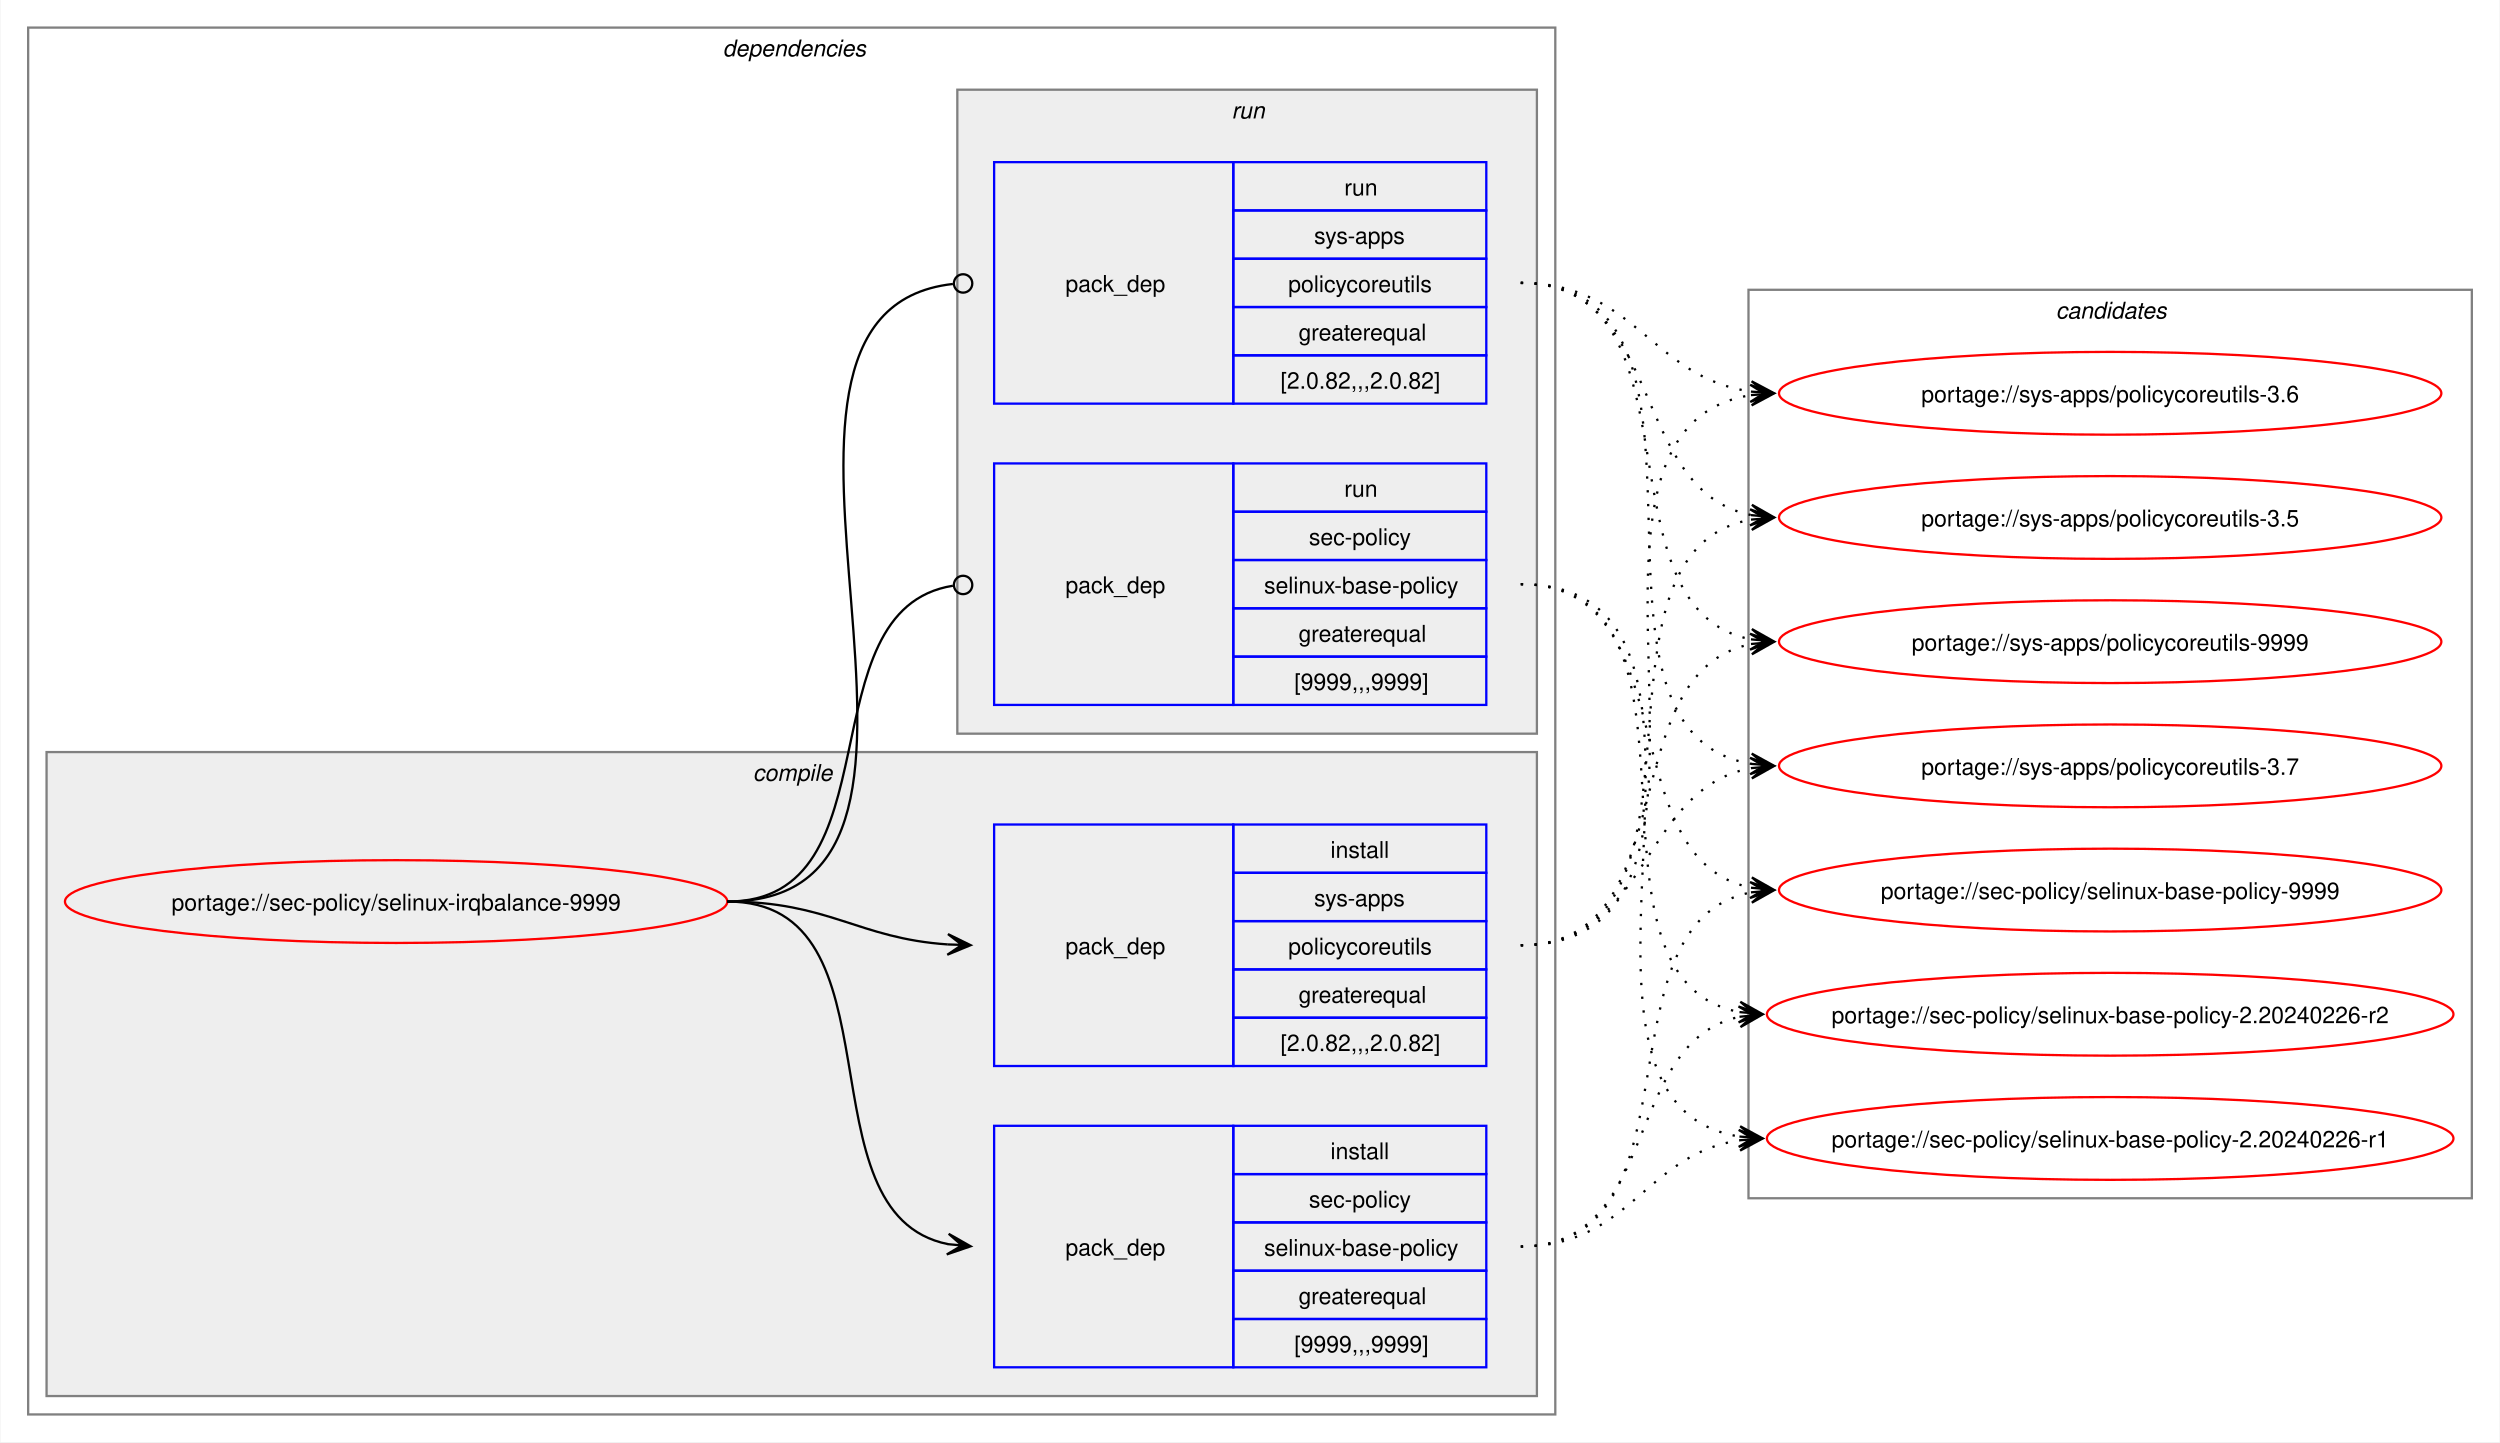
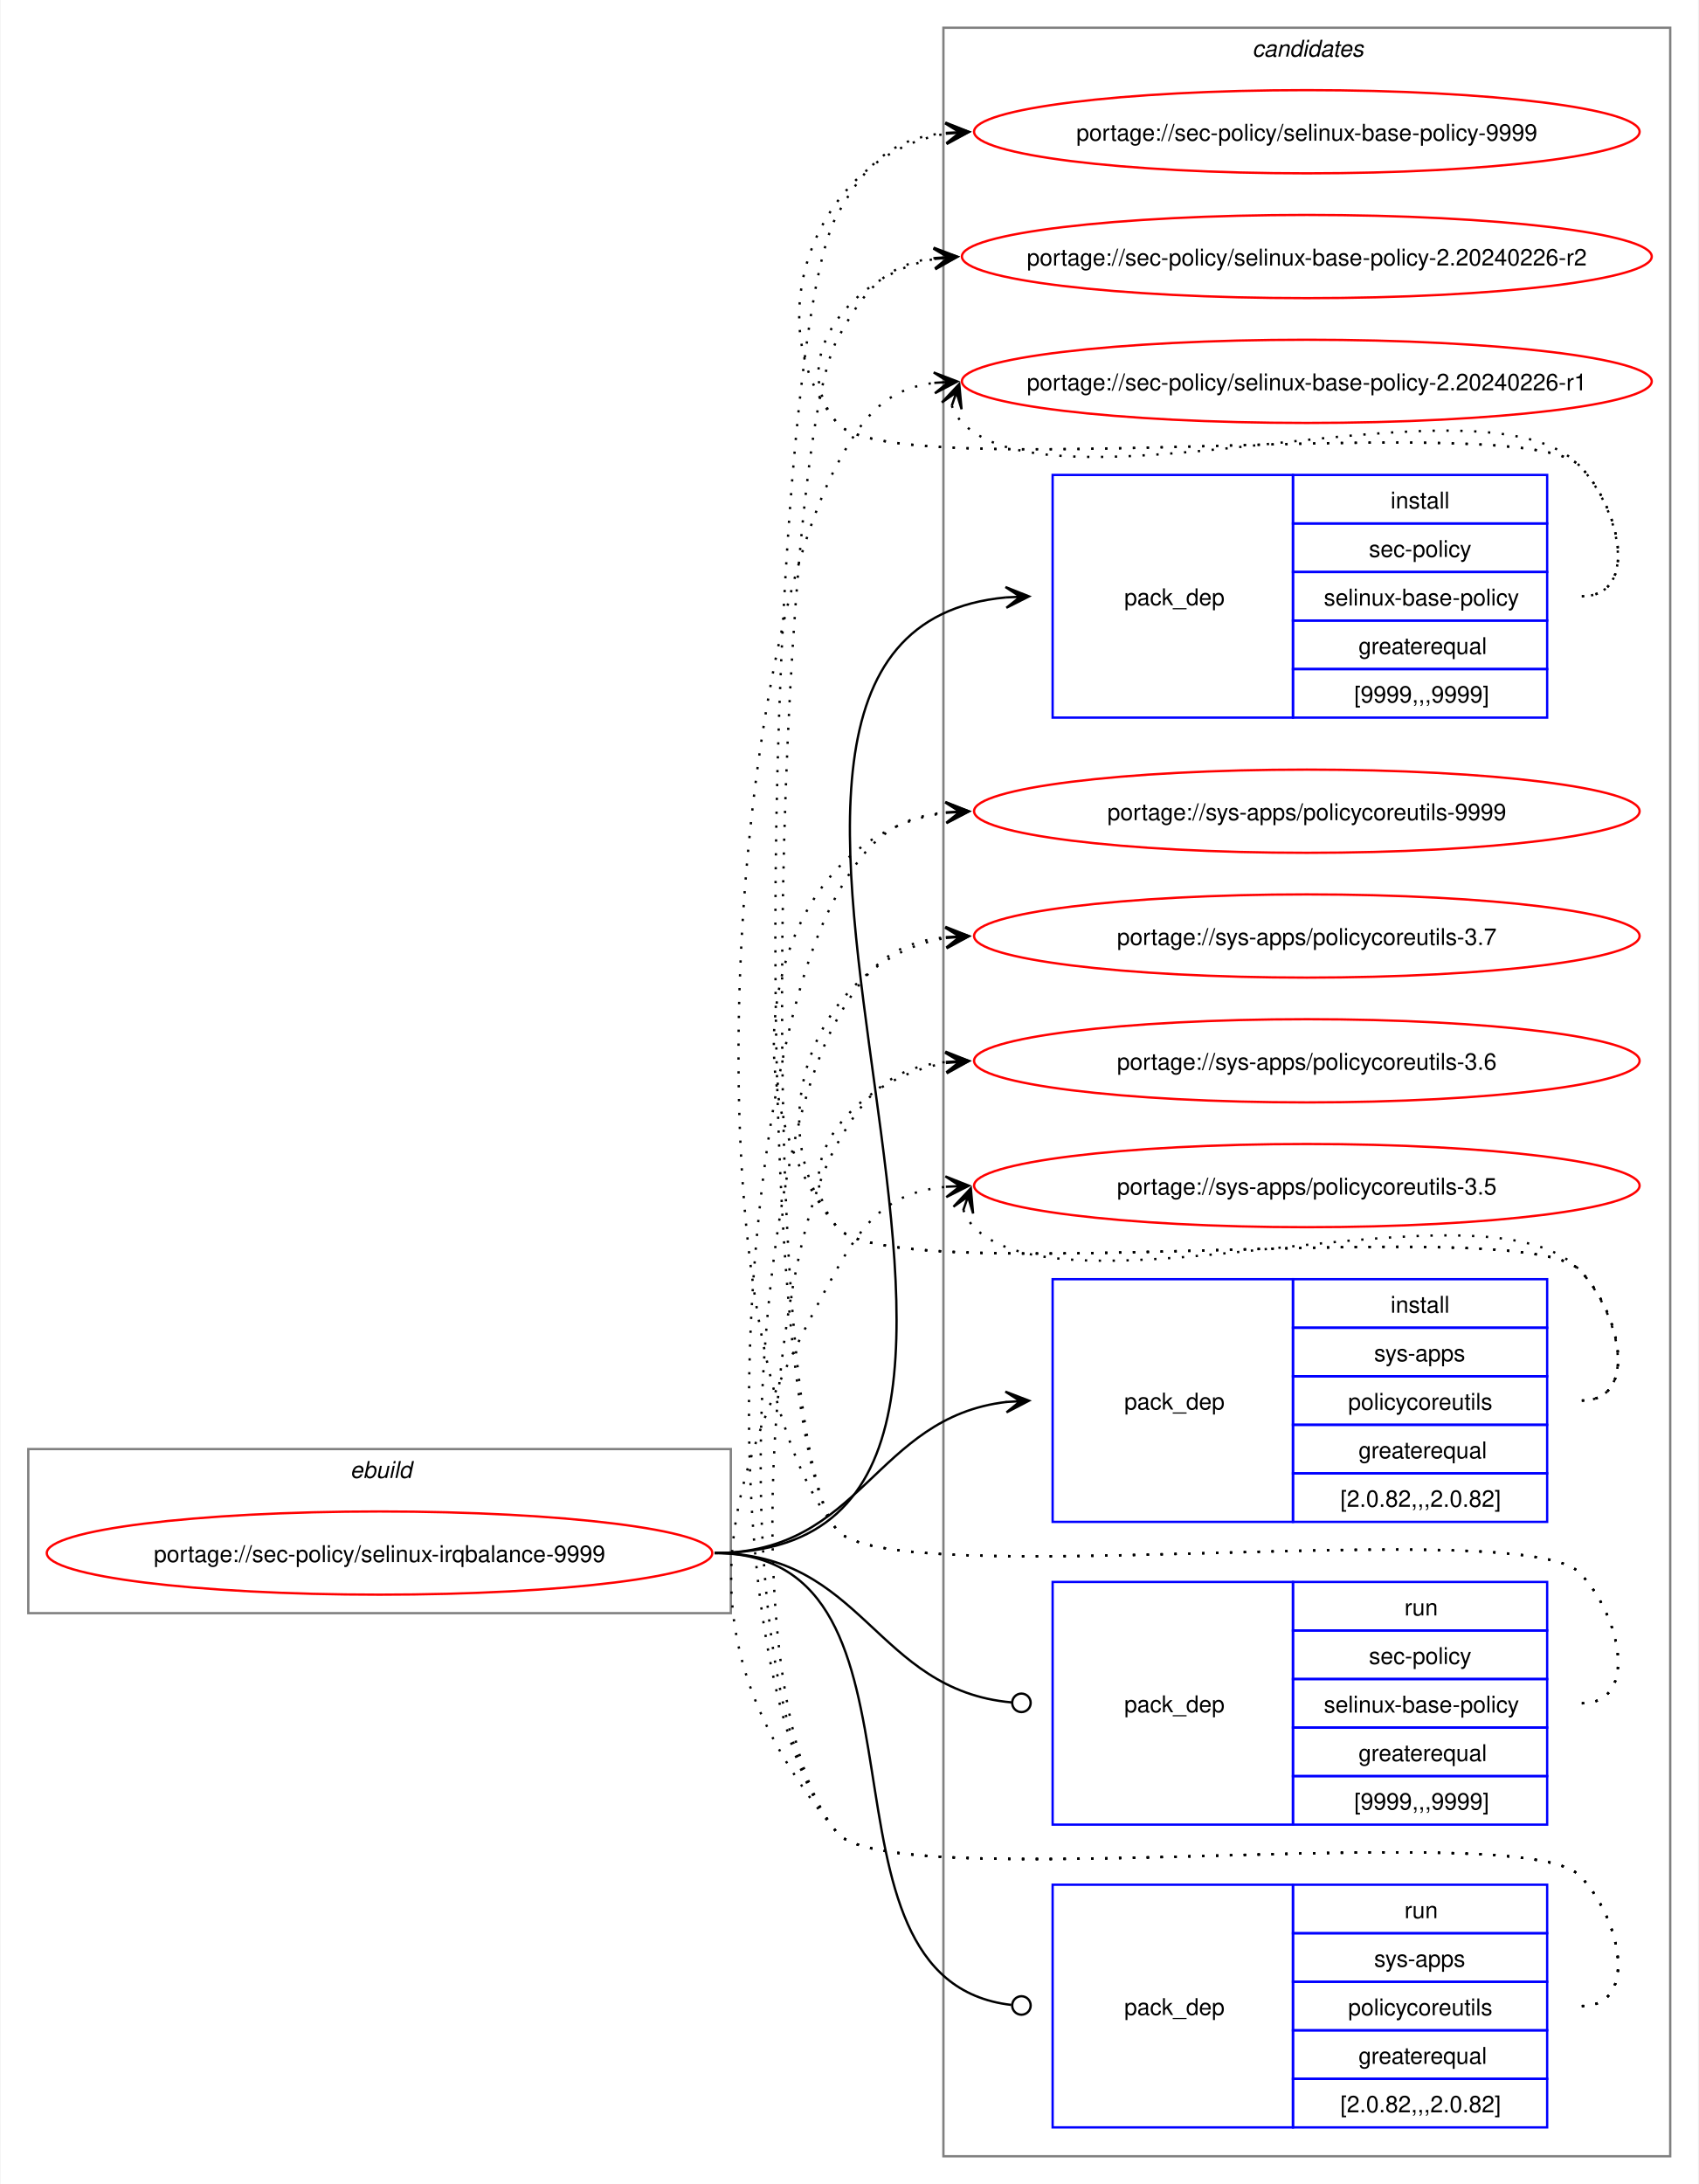
- <svg xmlns="http://www.w3.org/2000/svg" xmlns:xlink="http://www.w3.org/1999/xlink" width="1087pt" height="627pt" viewBox="0.00 0.00 1086.51 627.00">
-   <g id="graph0" class="graph" transform="scale(1 1) rotate(0) translate(4 623)">
-     <polygon fill="white" stroke="none" points="-4,4 -4,-623 1082.51,-623 1082.51,4 -4,4" />
-     <g id="clust2" class="cluster">
-       <polygon fill="none" stroke="gray" points="8,-8 8,-611 672,-611 672,-8 8,-8" />
-       <text text-anchor="start" x="310" y="-598.5" font-family="Helvetica,sans-Serif" font-style="italic" font-size="10.00">dependencies</text>
-     </g>
-     <g id="clust3" class="cluster">
-       <polygon fill="#eeeeee" stroke="gray" points="16,-16 16,-296 664,-296 664,-16 16,-16" />
-       <text text-anchor="start" x="323.12" y="-283.5" font-family="Helvetica,sans-Serif" font-style="italic" font-size="10.00">compile</text>
-     </g>
-     <g id="clust7" class="cluster">
-       <polygon fill="#eeeeee" stroke="gray" points="412,-304 412,-584 664,-584 664,-304 412,-304" />
-       <text text-anchor="start" x="531.25" y="-571.5" font-family="Helvetica,sans-Serif" font-style="italic" font-size="10.00">run</text>
-     </g>
+ <svg xmlns="http://www.w3.org/2000/svg" xmlns:xlink="http://www.w3.org/1999/xlink" width="735pt" height="945pt" viewBox="0.00 0.00 734.51 945.00">
+   <g id="graph0" class="graph" transform="scale(1 1) rotate(0) translate(4 941)">
+     <polygon fill="white" stroke="none" points="-4,4 -4,-941 730.51,-941 730.51,4 -4,4" />
    <g id="clust10" class="cluster">
-       <polygon fill="none" stroke="gray" points="756,-102 756,-497 1070.51,-497 1070.51,-102 756,-102" />
-       <text text-anchor="start" x="889.63" y="-484.5" font-family="Helvetica,sans-Serif" font-style="italic" font-size="10.00">candidates</text>
+       <polygon fill="none" stroke="gray" points="404,-8 404,-929 718.51,-929 718.51,-8 404,-8" />
+       <text text-anchor="start" x="537.63" y="-916.5" font-family="Helvetica,sans-Serif" font-style="italic" font-size="10.00">candidates</text>
+     </g>
+     <g id="clust1" class="cluster">
+       <polygon fill="none" stroke="gray" points="8,-243 8,-314 312,-314 312,-243 8,-243" />
+       <text text-anchor="start" x="147.25" y="-301.5" font-family="Helvetica,sans-Serif" font-style="italic" font-size="10.00">ebuild</text>
    </g>
    <g id="node1" class="node">
      <g id="a_node1">
        <a xlink:href="../sec-policy/selinux-irqbalance-9999.svg" xlink:title="portage://sec-policy/selinux-irqbalance-9999">
-           <ellipse fill="none" stroke="red" cx="168" cy="-231" rx="144" ry="18" />
-           <text text-anchor="middle" x="168" y="-227.12" font-family="Helvetica,sans-Serif" font-size="10.00">portage://sec-policy/selinux-irqbalance-9999</text>
+           <ellipse fill="none" stroke="red" cx="160" cy="-269" rx="144" ry="18" />
+           <text text-anchor="middle" x="160" y="-265.12" font-family="Helvetica,sans-Serif" font-size="10.00">portage://sec-policy/selinux-irqbalance-9999</text>
        </a>
      </g>
    </g>
    <g id="node2" class="node">
-       <polygon fill="none" stroke="blue" points="428,-28.5 428,-133.5 532,-133.5 532,-28.5 428,-28.5" />
-       <text text-anchor="start" x="459" y="-77.12" font-family="Helvetica,sans-Serif" font-size="10.00">pack_dep</text>
-       <polygon fill="none" stroke="blue" points="532,-112.5 532,-133.5 642,-133.5 642,-112.5 532,-112.5" />
-       <text text-anchor="start" x="574.25" y="-119" font-family="Helvetica,sans-Serif" font-size="10.00">install</text>
-       <polygon fill="none" stroke="blue" points="532,-91.5 532,-112.5 642,-112.5 642,-91.5 532,-91.5" />
-       <text text-anchor="start" x="564.87" y="-98" font-family="Helvetica,sans-Serif" font-size="10.00">sec-policy</text>
-       <polygon fill="none" stroke="blue" points="532,-70.5 532,-91.5 642,-91.5 642,-70.5 532,-70.5" />
-       <text text-anchor="start" x="545.37" y="-77" font-family="Helvetica,sans-Serif" font-size="10.00">selinux-base-policy</text>
-       <polygon fill="none" stroke="blue" points="532,-49.5 532,-70.5 642,-70.5 642,-49.5 532,-49.5" />
-       <text text-anchor="start" x="560.37" y="-56" font-family="Helvetica,sans-Serif" font-size="10.00">greaterequal</text>
-       <polygon fill="none" stroke="blue" points="532,-28.5 532,-49.5 642,-49.5 642,-28.5 532,-28.5" />
-       <text text-anchor="start" x="558.5" y="-35" font-family="Helvetica,sans-Serif" font-size="10.00">[9999,,,9999]</text>
+       <polygon fill="none" stroke="blue" points="451.26,-630.5 451.26,-735.5 555.26,-735.5 555.26,-630.5 451.26,-630.5" />
+       <text text-anchor="start" x="482.26" y="-679.12" font-family="Helvetica,sans-Serif" font-size="10.00">pack_dep</text>
+       <polygon fill="none" stroke="blue" points="555.26,-714.5 555.26,-735.5 665.26,-735.5 665.26,-714.5 555.26,-714.5" />
+       <text text-anchor="start" x="597.51" y="-721" font-family="Helvetica,sans-Serif" font-size="10.00">install</text>
+       <polygon fill="none" stroke="blue" points="555.26,-693.5 555.26,-714.5 665.26,-714.5 665.26,-693.5 555.26,-693.5" />
+       <text text-anchor="start" x="588.13" y="-700" font-family="Helvetica,sans-Serif" font-size="10.00">sec-policy</text>
+       <polygon fill="none" stroke="blue" points="555.26,-672.5 555.26,-693.5 665.26,-693.5 665.26,-672.5 555.26,-672.5" />
+       <text text-anchor="start" x="568.63" y="-679" font-family="Helvetica,sans-Serif" font-size="10.00">selinux-base-policy</text>
+       <polygon fill="none" stroke="blue" points="555.26,-651.5 555.26,-672.5 665.26,-672.5 665.26,-651.5 555.26,-651.5" />
+       <text text-anchor="start" x="583.63" y="-658" font-family="Helvetica,sans-Serif" font-size="10.00">greaterequal</text>
+       <polygon fill="none" stroke="blue" points="555.26,-630.5 555.26,-651.5 665.26,-651.5 665.26,-630.5 555.26,-630.5" />
+       <text text-anchor="start" x="581.76" y="-637" font-family="Helvetica,sans-Serif" font-size="10.00">[9999,,,9999]</text>
    </g>
    <g id="edge1" class="edge">
-       <path fill="none" stroke="black" d="M312,-231C389.89,-231 342.32,-95.29 407.96,-82.04" />
-       <polygon fill="black" stroke="black" points="417.79,-81.11 408.25,-86.53 414.02,-81.47 407.83,-82.05 407.83,-82.05 407.83,-82.05 414.02,-81.47 407.41,-77.57 417.79,-81.11" />
+       <path fill="none" stroke="black" d="M305,-269C494.97,-269 258.26,-666.59 431.14,-682.51" />
+       <polygon fill="black" stroke="black" points="441.04,-682.95 430.85,-687 437.26,-682.78 431.05,-682.5 431.05,-682.5 431.05,-682.5 437.26,-682.78 431.25,-678.01 441.04,-682.95" />
    </g>
    <g id="node3" class="node">
-       <polygon fill="none" stroke="blue" points="428,-159.5 428,-264.5 532,-264.5 532,-159.5 428,-159.5" />
-       <text text-anchor="start" x="459" y="-208.12" font-family="Helvetica,sans-Serif" font-size="10.00">pack_dep</text>
-       <polygon fill="none" stroke="blue" points="532,-243.5 532,-264.5 642,-264.5 642,-243.5 532,-243.5" />
-       <text text-anchor="start" x="574.25" y="-250" font-family="Helvetica,sans-Serif" font-size="10.00">install</text>
-       <polygon fill="none" stroke="blue" points="532,-222.5 532,-243.5 642,-243.5 642,-222.5 532,-222.5" />
-       <text text-anchor="start" x="567.12" y="-229" font-family="Helvetica,sans-Serif" font-size="10.00">sys-apps</text>
-       <polygon fill="none" stroke="blue" points="532,-201.5 532,-222.5 642,-222.5 642,-201.5 532,-201.5" />
-       <text text-anchor="start" x="555.87" y="-208" font-family="Helvetica,sans-Serif" font-size="10.00">policycoreutils</text>
-       <polygon fill="none" stroke="blue" points="532,-180.5 532,-201.5 642,-201.5 642,-180.5 532,-180.5" />
-       <text text-anchor="start" x="560.37" y="-187" font-family="Helvetica,sans-Serif" font-size="10.00">greaterequal</text>
-       <polygon fill="none" stroke="blue" points="532,-159.5 532,-180.5 642,-180.5 642,-159.5 532,-159.5" />
-       <text text-anchor="start" x="552.5" y="-166" font-family="Helvetica,sans-Serif" font-size="10.00">[2.0.82,,,2.0.82]</text>
+       <polygon fill="none" stroke="blue" points="451.26,-282.5 451.26,-387.5 555.26,-387.5 555.26,-282.5 451.26,-282.5" />
+       <text text-anchor="start" x="482.26" y="-331.12" font-family="Helvetica,sans-Serif" font-size="10.00">pack_dep</text>
+       <polygon fill="none" stroke="blue" points="555.26,-366.5 555.26,-387.5 665.26,-387.5 665.26,-366.5 555.26,-366.5" />
+       <text text-anchor="start" x="597.51" y="-373" font-family="Helvetica,sans-Serif" font-size="10.00">install</text>
+       <polygon fill="none" stroke="blue" points="555.26,-345.5 555.26,-366.5 665.26,-366.5 665.26,-345.5 555.26,-345.5" />
+       <text text-anchor="start" x="590.38" y="-352" font-family="Helvetica,sans-Serif" font-size="10.00">sys-apps</text>
+       <polygon fill="none" stroke="blue" points="555.26,-324.5 555.26,-345.5 665.26,-345.5 665.26,-324.5 555.26,-324.5" />
+       <text text-anchor="start" x="579.13" y="-331" font-family="Helvetica,sans-Serif" font-size="10.00">policycoreutils</text>
+       <polygon fill="none" stroke="blue" points="555.26,-303.5 555.26,-324.5 665.26,-324.5 665.26,-303.5 555.26,-303.5" />
+       <text text-anchor="start" x="583.63" y="-310" font-family="Helvetica,sans-Serif" font-size="10.00">greaterequal</text>
+       <polygon fill="none" stroke="blue" points="555.26,-282.5 555.26,-303.5 665.26,-303.5 665.26,-282.5 555.26,-282.5" />
+       <text text-anchor="start" x="575.76" y="-289" font-family="Helvetica,sans-Serif" font-size="10.00">[2.0.82,,,2.0.82]</text>
    </g>
    <g id="edge2" class="edge">
-       <path fill="none" stroke="black" d="M312,-231C356.34,-231 368.74,-214.99 407.84,-212.36" />
-       <polygon fill="black" stroke="black" points="417.78,-212.04 407.93,-216.86 414,-212.16 407.79,-212.36 407.79,-212.36 407.79,-212.36 414,-212.16 407.64,-207.87 417.78,-212.04" />
+       <path fill="none" stroke="black" d="M305,-269C368.85,-269 374.14,-327.74 431.36,-334.39" />
+       <polygon fill="black" stroke="black" points="441.04,-334.93 430.8,-338.86 437.26,-334.72 431.05,-334.37 431.05,-334.37 431.05,-334.37 437.26,-334.72 431.31,-329.88 441.04,-334.93" />
    </g>
    <g id="node4" class="node">
-       <polygon fill="none" stroke="blue" points="428,-316.5 428,-421.5 532,-421.5 532,-316.5 428,-316.5" />
-       <text text-anchor="start" x="459" y="-365.12" font-family="Helvetica,sans-Serif" font-size="10.00">pack_dep</text>
-       <polygon fill="none" stroke="blue" points="532,-400.5 532,-421.5 642,-421.5 642,-400.5 532,-400.5" />
-       <text text-anchor="start" x="580.25" y="-407" font-family="Helvetica,sans-Serif" font-size="10.00">run</text>
-       <polygon fill="none" stroke="blue" points="532,-379.5 532,-400.5 642,-400.5 642,-379.5 532,-379.5" />
-       <text text-anchor="start" x="564.87" y="-386" font-family="Helvetica,sans-Serif" font-size="10.00">sec-policy</text>
-       <polygon fill="none" stroke="blue" points="532,-358.5 532,-379.5 642,-379.5 642,-358.5 532,-358.5" />
-       <text text-anchor="start" x="545.37" y="-365" font-family="Helvetica,sans-Serif" font-size="10.00">selinux-base-policy</text>
-       <polygon fill="none" stroke="blue" points="532,-337.5 532,-358.5 642,-358.5 642,-337.5 532,-337.5" />
-       <text text-anchor="start" x="560.37" y="-344" font-family="Helvetica,sans-Serif" font-size="10.00">greaterequal</text>
-       <polygon fill="none" stroke="blue" points="532,-316.5 532,-337.5 642,-337.5 642,-316.5 532,-316.5" />
-       <text text-anchor="start" x="558.5" y="-323" font-family="Helvetica,sans-Serif" font-size="10.00">[9999,,,9999]</text>
+       <polygon fill="none" stroke="blue" points="451.26,-151.5 451.26,-256.5 555.26,-256.5 555.26,-151.5 451.26,-151.5" />
+       <text text-anchor="start" x="482.26" y="-200.12" font-family="Helvetica,sans-Serif" font-size="10.00">pack_dep</text>
+       <polygon fill="none" stroke="blue" points="555.26,-235.5 555.26,-256.5 665.26,-256.5 665.26,-235.5 555.26,-235.5" />
+       <text text-anchor="start" x="603.51" y="-242" font-family="Helvetica,sans-Serif" font-size="10.00">run</text>
+       <polygon fill="none" stroke="blue" points="555.26,-214.5 555.26,-235.5 665.26,-235.5 665.26,-214.5 555.26,-214.5" />
+       <text text-anchor="start" x="588.13" y="-221" font-family="Helvetica,sans-Serif" font-size="10.00">sec-policy</text>
+       <polygon fill="none" stroke="blue" points="555.26,-193.5 555.26,-214.5 665.26,-214.5 665.26,-193.5 555.26,-193.5" />
+       <text text-anchor="start" x="568.63" y="-200" font-family="Helvetica,sans-Serif" font-size="10.00">selinux-base-policy</text>
+       <polygon fill="none" stroke="blue" points="555.26,-172.5 555.26,-193.5 665.26,-193.5 665.26,-172.5 555.26,-172.5" />
+       <text text-anchor="start" x="583.63" y="-179" font-family="Helvetica,sans-Serif" font-size="10.00">greaterequal</text>
+       <polygon fill="none" stroke="blue" points="555.26,-151.5 555.26,-172.5 665.26,-172.5 665.26,-151.5 555.26,-151.5" />
+       <text text-anchor="start" x="581.76" y="-158" font-family="Helvetica,sans-Serif" font-size="10.00">[9999,,,9999]</text>
    </g>
    <g id="edge3" class="edge">
-       <path fill="none" stroke="black" d="M312,-231C386.43,-231 345.13,-357.91 410.07,-368.32" />
-       <ellipse fill="none" stroke="black" cx="414.51" cy="-368.66" rx="4" ry="4" />
+       <path fill="none" stroke="black" d="M305,-269C369.47,-269 374.42,-209.71 433.54,-204.38" />
+       <ellipse fill="none" stroke="black" cx="437.76" cy="-204.2" rx="4" ry="4" />
    </g>
    <g id="node5" class="node">
-       <polygon fill="none" stroke="blue" points="428,-447.5 428,-552.5 532,-552.5 532,-447.5 428,-447.5" />
-       <text text-anchor="start" x="459" y="-496.12" font-family="Helvetica,sans-Serif" font-size="10.00">pack_dep</text>
-       <polygon fill="none" stroke="blue" points="532,-531.5 532,-552.5 642,-552.5 642,-531.5 532,-531.5" />
-       <text text-anchor="start" x="580.25" y="-538" font-family="Helvetica,sans-Serif" font-size="10.00">run</text>
-       <polygon fill="none" stroke="blue" points="532,-510.5 532,-531.5 642,-531.5 642,-510.5 532,-510.5" />
-       <text text-anchor="start" x="567.12" y="-517" font-family="Helvetica,sans-Serif" font-size="10.00">sys-apps</text>
-       <polygon fill="none" stroke="blue" points="532,-489.5 532,-510.5 642,-510.5 642,-489.5 532,-489.5" />
-       <text text-anchor="start" x="555.87" y="-496" font-family="Helvetica,sans-Serif" font-size="10.00">policycoreutils</text>
-       <polygon fill="none" stroke="blue" points="532,-468.5 532,-489.5 642,-489.5 642,-468.5 532,-468.5" />
-       <text text-anchor="start" x="560.37" y="-475" font-family="Helvetica,sans-Serif" font-size="10.00">greaterequal</text>
-       <polygon fill="none" stroke="blue" points="532,-447.5 532,-468.5 642,-468.5 642,-447.5 532,-447.5" />
-       <text text-anchor="start" x="552.5" y="-454" font-family="Helvetica,sans-Serif" font-size="10.00">[2.0.82,,,2.0.82]</text>
+       <polygon fill="none" stroke="blue" points="451.26,-20.5 451.26,-125.5 555.26,-125.5 555.26,-20.5 451.26,-20.5" />
+       <text text-anchor="start" x="482.26" y="-69.12" font-family="Helvetica,sans-Serif" font-size="10.00">pack_dep</text>
+       <polygon fill="none" stroke="blue" points="555.26,-104.5 555.26,-125.5 665.26,-125.5 665.26,-104.5 555.26,-104.5" />
+       <text text-anchor="start" x="603.51" y="-111" font-family="Helvetica,sans-Serif" font-size="10.00">run</text>
+       <polygon fill="none" stroke="blue" points="555.26,-83.5 555.26,-104.5 665.26,-104.5 665.26,-83.5 555.26,-83.5" />
+       <text text-anchor="start" x="590.38" y="-90" font-family="Helvetica,sans-Serif" font-size="10.00">sys-apps</text>
+       <polygon fill="none" stroke="blue" points="555.26,-62.5 555.26,-83.5 665.26,-83.5 665.26,-62.5 555.26,-62.5" />
+       <text text-anchor="start" x="579.13" y="-69" font-family="Helvetica,sans-Serif" font-size="10.00">policycoreutils</text>
+       <polygon fill="none" stroke="blue" points="555.26,-41.5 555.26,-62.5 665.26,-62.5 665.26,-41.5 555.26,-41.5" />
+       <text text-anchor="start" x="583.63" y="-48" font-family="Helvetica,sans-Serif" font-size="10.00">greaterequal</text>
+       <polygon fill="none" stroke="blue" points="555.26,-20.5 555.26,-41.5 665.26,-41.5 665.26,-20.5 555.26,-20.5" />
+       <text text-anchor="start" x="575.76" y="-27" font-family="Helvetica,sans-Serif" font-size="10.00">[2.0.82,,,2.0.82]</text>
    </g>
    <g id="edge4" class="edge">
-       <path fill="none" stroke="black" d="M312,-231C437.53,-231 297.51,-487.03 410.07,-499.53" />
-       <ellipse fill="none" stroke="black" cx="414.51" cy="-499.76" rx="4" ry="4" />
+       <path fill="none" stroke="black" d="M305,-269C408.23,-269 340.17,-84.32 433.37,-73.49" />
+       <ellipse fill="none" stroke="black" cx="437.76" cy="-73.25" rx="4" ry="4" />
    </g>
    <g id="node6" class="node">
      <g id="a_node6">
        <a xlink:href="../sec-policy/selinux-base-policy-9999.svg" xlink:title="portage://sec-policy/selinux-base-policy-9999">
-           <ellipse fill="none" stroke="red" cx="913.26" cy="-236" rx="144" ry="18" />
-           <text text-anchor="middle" x="913.26" y="-232.12" font-family="Helvetica,sans-Serif" font-size="10.00">portage://sec-policy/selinux-base-policy-9999</text>
+           <ellipse fill="none" stroke="red" cx="561.26" cy="-884" rx="144" ry="18" />
+           <text text-anchor="middle" x="561.26" y="-880.12" font-family="Helvetica,sans-Serif" font-size="10.00">portage://sec-policy/selinux-base-policy-9999</text>
        </a>
      </g>
    </g>
    <g id="edge5" class="edge">
-       <path fill="none" stroke="black" stroke-dasharray="1,5" d="M657,-81C737.82,-81 688.61,-221.81 757.24,-235.01" />
-       <polygon fill="black" stroke="black" points="767.04,-235.89 756.68,-239.48 763.28,-235.55 757.08,-235 757.08,-235 757.08,-235 763.28,-235.55 757.48,-230.51 767.04,-235.89" />
+       <path fill="none" stroke="black" stroke-dasharray="1,5" d="M680.26,-683C705.37,-683 696.86,-721.59 679.26,-739.5 654.19,-764.99 380.73,-730.4 358,-758 321.16,-802.75 350.5,-874.62 405.34,-883.16" />
+       <polygon fill="black" stroke="black" points="415.04,-883.91 404.73,-887.63 411.27,-883.62 405.07,-883.14 405.07,-883.14 405.07,-883.14 411.27,-883.62 405.41,-878.65 415.04,-883.91" />
    </g>
    <g id="node7" class="node">
      <g id="a_node7">
        <a xlink:href="../sec-policy/selinux-base-policy-2.20240226-r2.svg" xlink:title="portage://sec-policy/selinux-base-policy-2.20240226-r2">
-           <ellipse fill="none" stroke="red" cx="913.26" cy="-182" rx="149.26" ry="18" />
-           <text text-anchor="middle" x="913.26" y="-178.12" font-family="Helvetica,sans-Serif" font-size="10.00">portage://sec-policy/selinux-base-policy-2.20240226-r2</text>
+           <ellipse fill="none" stroke="red" cx="561.26" cy="-830" rx="149.26" ry="18" />
+           <text text-anchor="middle" x="561.26" y="-826.12" font-family="Helvetica,sans-Serif" font-size="10.00">portage://sec-policy/selinux-base-policy-2.20240226-r2</text>
        </a>
      </g>
    </g>
    <g id="edge6" class="edge">
-       <path fill="none" stroke="black" stroke-dasharray="1,5" d="M657,-81C718.21,-81 700.69,-170.14 752.36,-180.93" />
-       <polygon fill="black" stroke="black" points="762.04,-181.88 751.65,-185.39 758.28,-181.51 752.09,-180.91 752.09,-180.91 752.09,-180.91 758.28,-181.51 752.53,-176.43 762.04,-181.88" />
+       <path fill="none" stroke="black" stroke-dasharray="1,5" d="M680.26,-683C705.37,-683 696.86,-721.59 679.26,-739.5 654.19,-764.99 380.73,-730.4 358,-758 335.07,-785.85 364.75,-822.35 400.14,-828.95" />
+       <polygon fill="black" stroke="black" points="410.04,-829.89 399.66,-833.43 406.28,-829.53 400.09,-828.95 400.09,-828.95 400.09,-828.95 406.28,-829.53 400.51,-824.47 410.04,-829.89" />
    </g>
    <g id="node8" class="node">
      <g id="a_node8">
        <a xlink:href="../sec-policy/selinux-base-policy-2.20240226-r1.svg" xlink:title="portage://sec-policy/selinux-base-policy-2.20240226-r1">
-           <ellipse fill="none" stroke="red" cx="913.26" cy="-128" rx="149.26" ry="18" />
-           <text text-anchor="middle" x="913.26" y="-124.12" font-family="Helvetica,sans-Serif" font-size="10.00">portage://sec-policy/selinux-base-policy-2.20240226-r1</text>
+           <ellipse fill="none" stroke="red" cx="561.26" cy="-776" rx="149.26" ry="18" />
+           <text text-anchor="middle" x="561.26" y="-772.12" font-family="Helvetica,sans-Serif" font-size="10.00">portage://sec-policy/selinux-base-policy-2.20240226-r1</text>
        </a>
      </g>
    </g>
    <g id="edge7" class="edge">
-       <path fill="none" stroke="black" stroke-dasharray="1,5" d="M657,-81C704.7,-81 710.88,-121.11 752.26,-127.22" />
-       <polygon fill="black" stroke="black" points="762.04,-127.91 751.75,-131.7 758.27,-127.65 752.06,-127.21 752.06,-127.21 752.06,-127.21 758.27,-127.65 752.38,-122.72 762.04,-127.91" />
+       <path fill="none" stroke="black" stroke-dasharray="1,5" d="M407.62,-765.45C408.65,-762.7 410.32,-759.96 412.26,-758 454.02,-715.66 638.3,-782.62 679.26,-739.5 696.55,-721.29 705.37,-683 680.26,-683" />
+       <polygon fill="black" stroke="black" points="410.86,-774.85 403.34,-766.86 409.63,-771.27 407.6,-765.39 407.6,-765.39 407.6,-765.39 409.63,-771.27 411.85,-763.93 410.86,-774.85" />
    </g>
    <g id="node9" class="node">
      <g id="a_node9">
        <a xlink:href="../sys-apps/policycoreutils-9999.svg" xlink:title="portage://sys-apps/policycoreutils-9999">
-           <ellipse fill="none" stroke="red" cx="913.26" cy="-344" rx="144" ry="18" />
-           <text text-anchor="middle" x="913.26" y="-340.12" font-family="Helvetica,sans-Serif" font-size="10.00">portage://sys-apps/policycoreutils-9999</text>
+           <ellipse fill="none" stroke="red" cx="561.26" cy="-590" rx="144" ry="18" />
+           <text text-anchor="middle" x="561.26" y="-586.12" font-family="Helvetica,sans-Serif" font-size="10.00">portage://sys-apps/policycoreutils-9999</text>
        </a>
      </g>
    </g>
    <g id="edge8" class="edge">
-       <path fill="none" stroke="black" stroke-dasharray="1,5" d="M657,-212C729.83,-212 695.51,-330.93 757.46,-343.01" />
-       <polygon fill="black" stroke="black" points="767.04,-343.89 756.67,-347.46 763.28,-343.55 757.08,-342.98 757.08,-342.98 757.08,-342.98 763.28,-343.55 757.49,-338.5 767.04,-343.89" />
+       <path fill="none" stroke="black" stroke-dasharray="1,5" d="M680.26,-335C705.37,-335 696.86,-373.59 679.26,-391.5 654.19,-416.99 380.73,-382.4 358,-410 306.96,-472 329.85,-579.76 405.27,-589.32" />
+       <polygon fill="black" stroke="black" points="415.04,-589.92 404.78,-593.8 411.27,-589.69 405.06,-589.31 405.06,-589.31 405.06,-589.31 411.27,-589.69 405.34,-584.81 415.04,-589.92" />
    </g>
    <g id="node10" class="node">
      <g id="a_node10">
        <a xlink:href="../sys-apps/policycoreutils-3.7.svg" xlink:title="portage://sys-apps/policycoreutils-3.7">
-           <ellipse fill="none" stroke="red" cx="913.26" cy="-290" rx="144" ry="18" />
-           <text text-anchor="middle" x="913.26" y="-286.12" font-family="Helvetica,sans-Serif" font-size="10.00">portage://sys-apps/policycoreutils-3.7</text>
+           <ellipse fill="none" stroke="red" cx="561.26" cy="-536" rx="144" ry="18" />
+           <text text-anchor="middle" x="561.26" y="-532.12" font-family="Helvetica,sans-Serif" font-size="10.00">portage://sys-apps/policycoreutils-3.7</text>
        </a>
      </g>
    </g>
    <g id="edge9" class="edge">
-       <path fill="none" stroke="black" stroke-dasharray="1,5" d="M657,-212C713.38,-212 708.82,-279.98 757.11,-289.01" />
-       <polygon fill="black" stroke="black" points="767.04,-289.89 756.68,-293.49 763.27,-289.56 757.08,-289.01 757.08,-289.01 757.08,-289.01 763.27,-289.56 757.48,-284.53 767.04,-289.89" />
+       <path fill="none" stroke="black" stroke-dasharray="1,5" d="M680.26,-335C705.37,-335 696.86,-373.59 679.26,-391.5 654.19,-416.99 380.73,-382.4 358,-410 321.16,-454.75 350.5,-526.62 405.34,-535.16" />
+       <polygon fill="black" stroke="black" points="415.04,-535.91 404.73,-539.63 411.27,-535.62 405.07,-535.14 405.07,-535.14 405.07,-535.14 411.27,-535.62 405.41,-530.65 415.04,-535.91" />
    </g>
    <g id="node11" class="node">
      <g id="a_node11">
        <a xlink:href="../sys-apps/policycoreutils-3.6.svg" xlink:title="portage://sys-apps/policycoreutils-3.6">
-           <ellipse fill="none" stroke="red" cx="913.26" cy="-452" rx="144" ry="18" />
-           <text text-anchor="middle" x="913.26" y="-448.12" font-family="Helvetica,sans-Serif" font-size="10.00">portage://sys-apps/policycoreutils-3.6</text>
+           <ellipse fill="none" stroke="red" cx="561.26" cy="-482" rx="144" ry="18" />
+           <text text-anchor="middle" x="561.26" y="-478.12" font-family="Helvetica,sans-Serif" font-size="10.00">portage://sys-apps/policycoreutils-3.6</text>
        </a>
      </g>
    </g>
    <g id="edge10" class="edge">
-       <path fill="none" stroke="black" stroke-dasharray="1,5" d="M657,-212C770.67,-212 658.65,-436.33 757.33,-451.22" />
-       <polygon fill="black" stroke="black" points="767.04,-451.91 756.75,-455.69 763.27,-451.65 757.07,-451.21 757.07,-451.21 757.07,-451.21 763.27,-451.65 757.38,-446.72 767.04,-451.91" />
+       <path fill="none" stroke="black" stroke-dasharray="1,5" d="M680.26,-335C705.37,-335 696.86,-373.59 679.26,-391.5 654.19,-416.99 380.73,-382.4 358,-410 334.19,-438.92 367.88,-474.84 405.16,-481.06" />
+       <polygon fill="black" stroke="black" points="415.04,-481.9 404.7,-485.54 411.27,-481.58 405.08,-481.05 405.08,-481.05 405.08,-481.05 411.27,-481.58 405.46,-476.57 415.04,-481.9" />
    </g>
    <g id="node12" class="node">
      <g id="a_node12">
        <a xlink:href="../sys-apps/policycoreutils-3.5.svg" xlink:title="portage://sys-apps/policycoreutils-3.5">
-           <ellipse fill="none" stroke="red" cx="913.26" cy="-398" rx="144" ry="18" />
-           <text text-anchor="middle" x="913.26" y="-394.12" font-family="Helvetica,sans-Serif" font-size="10.00">portage://sys-apps/policycoreutils-3.5</text>
+           <ellipse fill="none" stroke="red" cx="561.26" cy="-428" rx="144" ry="18" />
+           <text text-anchor="middle" x="561.26" y="-424.12" font-family="Helvetica,sans-Serif" font-size="10.00">portage://sys-apps/policycoreutils-3.5</text>
        </a>
      </g>
    </g>
    <g id="edge11" class="edge">
-       <path fill="none" stroke="black" stroke-dasharray="1,5" d="M657,-212C749.38,-212 678.31,-383.06 757.28,-397.09" />
-       <polygon fill="black" stroke="black" points="767.04,-397.9 756.7,-401.55 763.27,-397.59 757.08,-397.07 757.08,-397.07 757.08,-397.07 763.27,-397.59 757.45,-392.59 767.04,-397.9" />
+       <path fill="none" stroke="black" stroke-dasharray="1,5" d="M412.62,-417.45C413.65,-414.7 415.32,-411.96 417.26,-410 458.22,-368.42 639.09,-433.85 679.26,-391.5 696.54,-373.28 705.37,-335 680.26,-335" />
+       <polygon fill="black" stroke="black" points="415.86,-426.85 408.35,-418.86 414.63,-423.27 412.6,-417.39 412.6,-417.39 412.6,-417.39 414.63,-423.27 416.85,-415.93 415.86,-426.85" />
    </g>
    <g id="edge12" class="edge">
-       <path fill="none" stroke="black" stroke-dasharray="1,5" d="M657,-369C730.15,-369 695.24,-249.16 757.41,-236.99" />
-       <polygon fill="black" stroke="black" points="767.04,-236.11 757.49,-241.51 763.28,-236.46 757.08,-237.02 757.08,-237.02 757.08,-237.02 763.28,-236.46 756.67,-232.54 767.04,-236.11" />
+       <path fill="none" stroke="black" stroke-dasharray="1,5" d="M680.26,-204C705.37,-204 696.86,-242.59 679.26,-260.5 654.19,-285.99 380.73,-251.4 358,-279 317.82,-327.81 327.21,-792.78 358,-848 370.91,-871.16 382.44,-881.29 405.31,-883.51" />
+       <polygon fill="black" stroke="black" points="415.04,-883.95 404.85,-888 411.26,-883.78 405.05,-883.5 405.05,-883.5 405.05,-883.5 411.26,-883.78 405.25,-879.01 415.04,-883.95" />
    </g>
    <g id="edge13" class="edge">
-       <path fill="none" stroke="black" stroke-dasharray="1,5" d="M657,-369C748.67,-369 674.33,-197.03 752.38,-182.92" />
-       <polygon fill="black" stroke="black" points="762.04,-182.1 752.46,-187.43 758.27,-182.42 752.08,-182.94 752.08,-182.94 752.08,-182.94 758.27,-182.42 751.7,-178.46 762.04,-182.1" />
+       <path fill="none" stroke="black" stroke-dasharray="1,5" d="M680.26,-204C705.37,-204 696.86,-242.59 679.26,-260.5 654.19,-285.99 380.73,-251.4 358,-279 321.63,-323.18 331.16,-743.46 358,-794 369.52,-815.68 379.47,-826.69 400.17,-829.35" />
+       <polygon fill="black" stroke="black" points="410.04,-829.93 399.79,-833.84 406.26,-829.71 400.06,-829.34 400.06,-829.34 400.06,-829.34 406.26,-829.71 400.32,-824.85 410.04,-829.93" />
    </g>
    <g id="edge14" class="edge">
-       <path fill="none" stroke="black" stroke-dasharray="1,5" d="M657,-369C770.06,-369 654.65,-144.19 752.09,-128.83" />
-       <polygon fill="black" stroke="black" points="762.04,-128.09 752.4,-133.31 758.27,-128.37 752.07,-128.83 752.07,-128.83 752.07,-128.83 758.27,-128.37 751.74,-124.34 762.04,-128.09" />
+       <path fill="none" stroke="black" stroke-dasharray="1,5" d="M680.26,-204C705.37,-204 696.86,-242.59 679.26,-260.5 654.19,-285.99 380.73,-251.4 358,-279 292.89,-358.09 309.95,-649.52 358,-740 369.52,-761.68 379.47,-772.69 400.17,-775.35" />
+       <polygon fill="black" stroke="black" points="410.04,-775.93 399.79,-779.84 406.26,-775.71 400.06,-775.34 400.06,-775.34 400.06,-775.34 406.26,-775.71 400.32,-770.85 410.04,-775.93" />
    </g>
    <g id="edge15" class="edge">
-       <path fill="none" stroke="black" stroke-dasharray="1,5" d="M657,-500C738.17,-500 688.32,-358.28 757.2,-345" />
-       <polygon fill="black" stroke="black" points="767.04,-344.11 757.49,-349.49 763.28,-344.45 757.08,-345.01 757.08,-345.01 757.08,-345.01 763.28,-344.45 756.68,-340.53 767.04,-344.11" />
+       <path fill="none" stroke="black" stroke-dasharray="1,5" d="M680.26,-73C705.37,-73 696.86,-111.59 679.26,-129.5 654.19,-154.99 380.73,-120.4 358,-148 300.65,-217.65 314.06,-475.2 358,-554 370.91,-577.16 382.44,-587.29 405.31,-589.51" />
+       <polygon fill="black" stroke="black" points="415.04,-589.95 404.85,-594 411.26,-589.78 405.05,-589.5 405.05,-589.5 405.05,-589.5 411.26,-589.78 405.25,-585.01 415.04,-589.95" />
    </g>
    <g id="edge16" class="edge">
-       <path fill="none" stroke="black" stroke-dasharray="1,5" d="M657,-500C758.7,-500 669.77,-305.3 757.33,-290.85" />
-       <polygon fill="black" stroke="black" points="767.04,-290.09 757.42,-295.35 763.27,-290.39 757.07,-290.87 757.07,-290.87 757.07,-290.87 763.27,-290.39 756.72,-286.38 767.04,-290.09" />
+       <path fill="none" stroke="black" stroke-dasharray="1,5" d="M680.26,-73C705.37,-73 696.86,-111.59 679.26,-129.5 654.19,-154.99 380.73,-120.4 358,-148 308.28,-208.39 319.91,-431.68 358,-500 370.91,-523.16 382.44,-533.29 405.31,-535.51" />
+       <polygon fill="black" stroke="black" points="415.04,-535.95 404.85,-540 411.26,-535.78 405.05,-535.5 405.05,-535.5 405.05,-535.5 411.26,-535.78 405.25,-531.01 415.04,-535.95" />
    </g>
    <g id="edge17" class="edge">
-       <path fill="none" stroke="black" stroke-dasharray="1,5" d="M657,-500C706.96,-500 713.63,-458.69 757.33,-452.72" />
-       <polygon fill="black" stroke="black" points="767.04,-452.08 757.36,-457.22 763.27,-452.33 757.06,-452.73 757.06,-452.73 757.06,-452.73 763.27,-452.33 756.77,-448.24 767.04,-452.08" />
+       <path fill="none" stroke="black" stroke-dasharray="1,5" d="M680.26,-73C705.37,-73 696.86,-111.59 679.26,-129.5 654.19,-154.99 380.73,-120.4 358,-148 315.91,-199.12 325.75,-388.16 358,-446 370.91,-469.16 382.44,-479.29 405.31,-481.51" />
+       <polygon fill="black" stroke="black" points="415.04,-481.95 404.85,-486 411.26,-481.78 405.05,-481.5 405.05,-481.5 405.05,-481.5 411.26,-481.78 405.25,-477.01 415.04,-481.95" />
    </g>
    <g id="edge18" class="edge">
-       <path fill="none" stroke="black" stroke-dasharray="1,5" d="M657,-500C720.15,-500 703.55,-409.6 757.35,-399.01" />
-       <polygon fill="black" stroke="black" points="767.04,-398.11 757.5,-403.52 763.28,-398.46 757.08,-399.03 757.08,-399.03 757.08,-399.03 763.28,-398.46 756.67,-394.55 767.04,-398.11" />
+       <path fill="none" stroke="black" stroke-dasharray="1,5" d="M680.26,-73C705.37,-73 696.86,-111.59 679.26,-129.5 654.19,-154.99 380.73,-120.4 358,-148 289.07,-231.72 305.19,-297.28 358,-392 370.91,-415.16 382.44,-425.29 405.31,-427.51" />
+       <polygon fill="black" stroke="black" points="415.04,-427.95 404.85,-432 411.26,-427.78 405.05,-427.5 405.05,-427.5 405.05,-427.5 411.26,-427.78 405.25,-423.01 415.04,-427.95" />
    </g>
  </g>
</svg>
